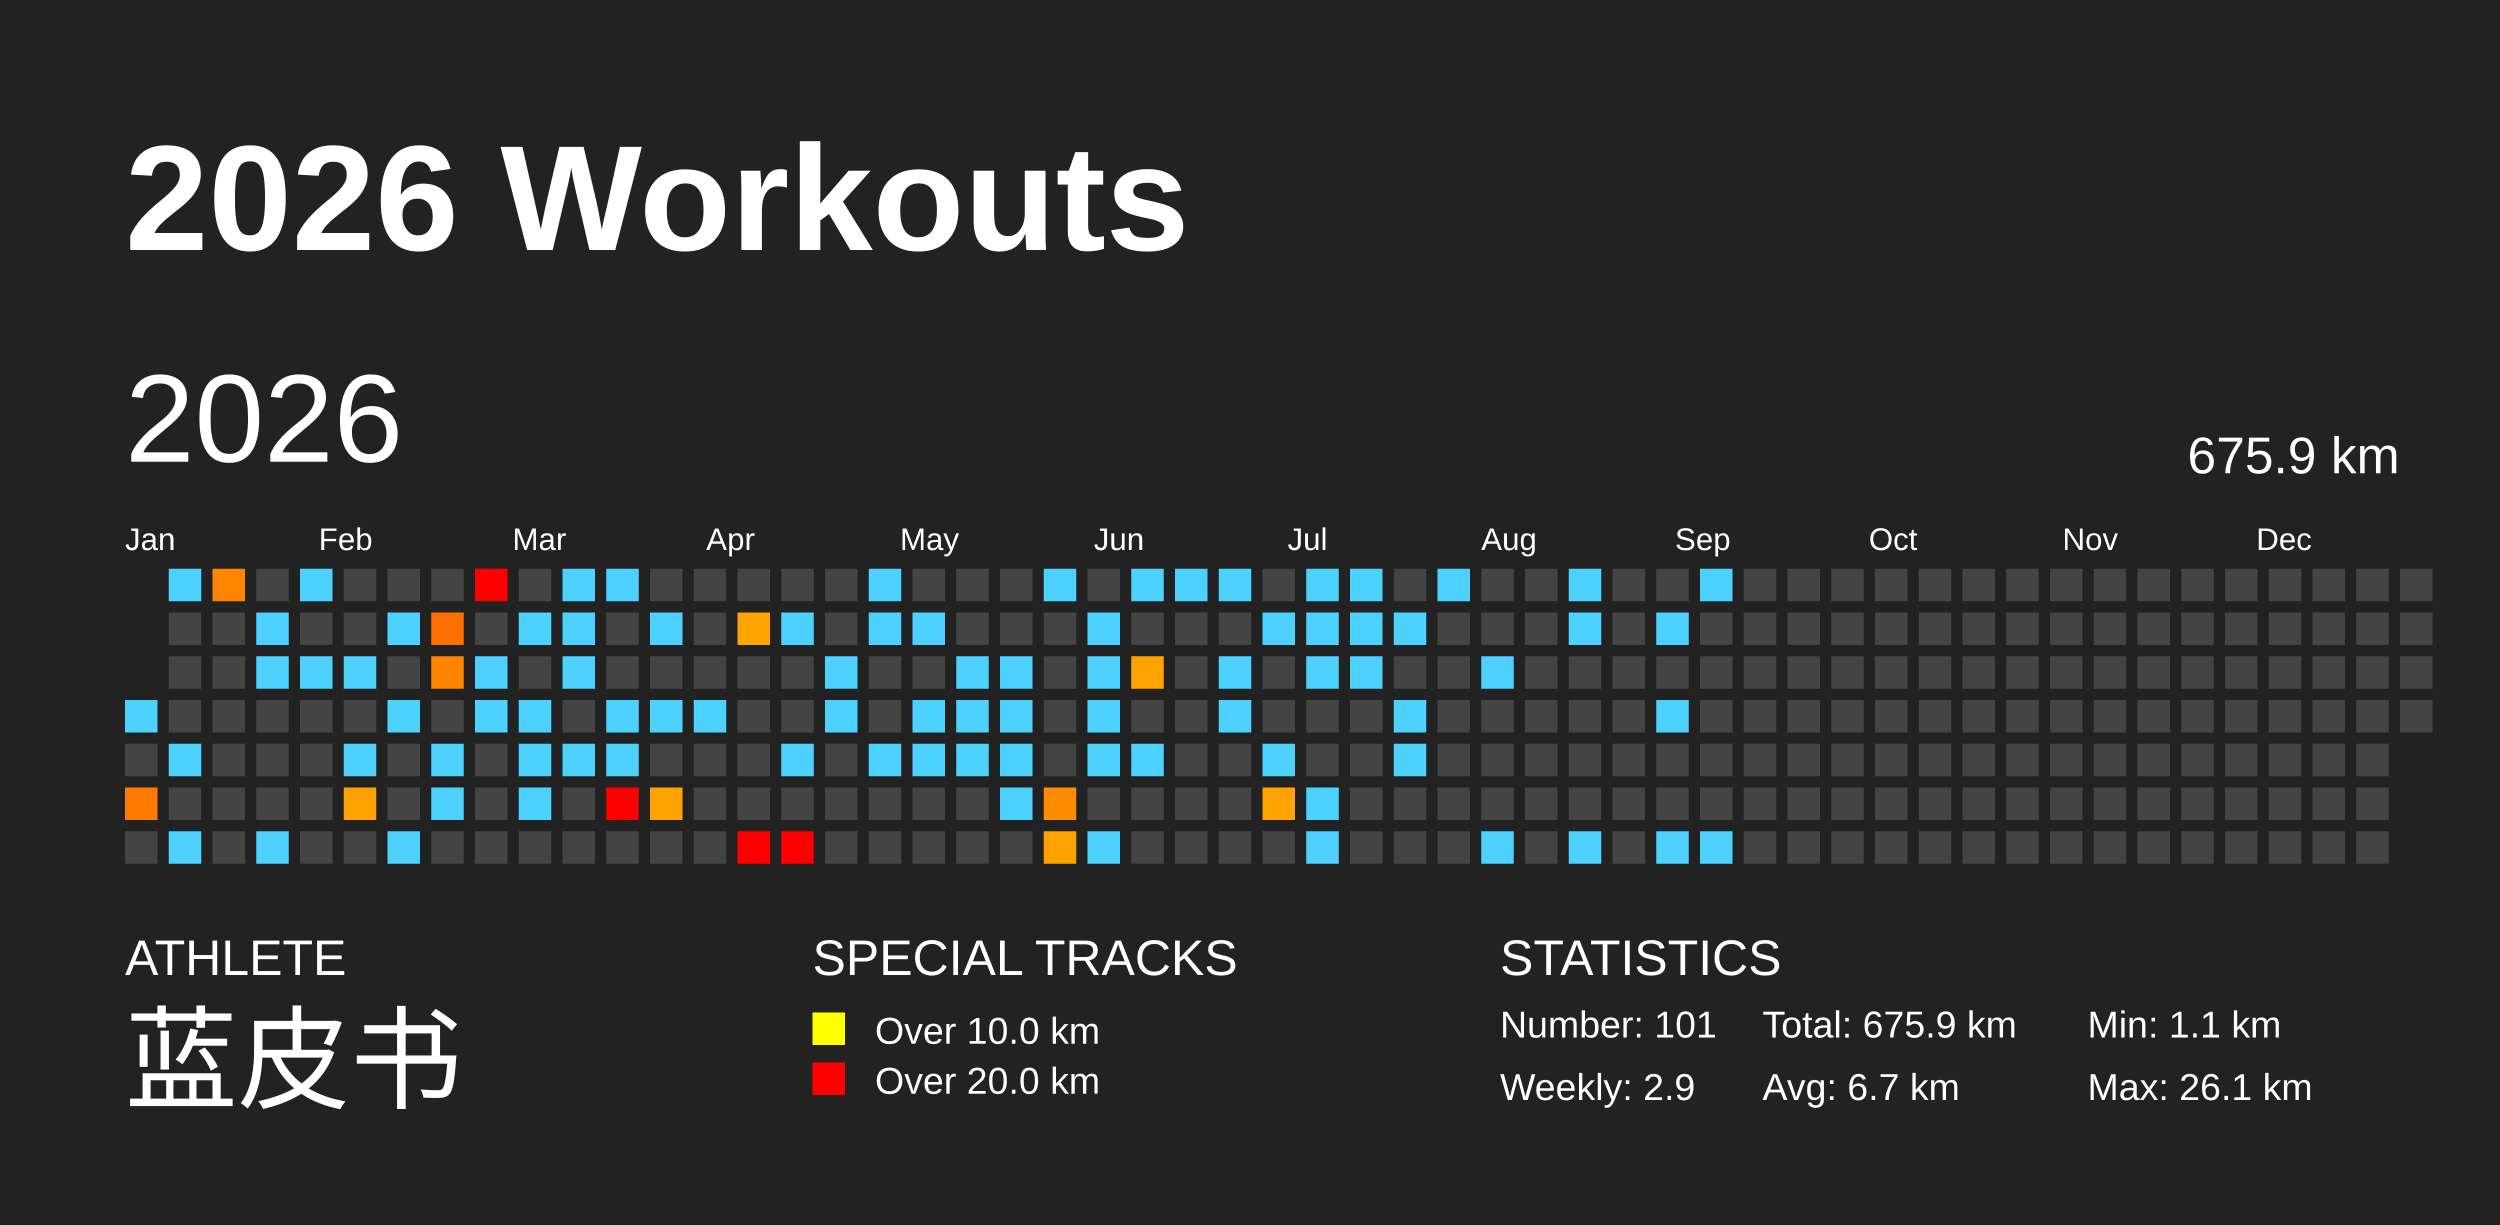
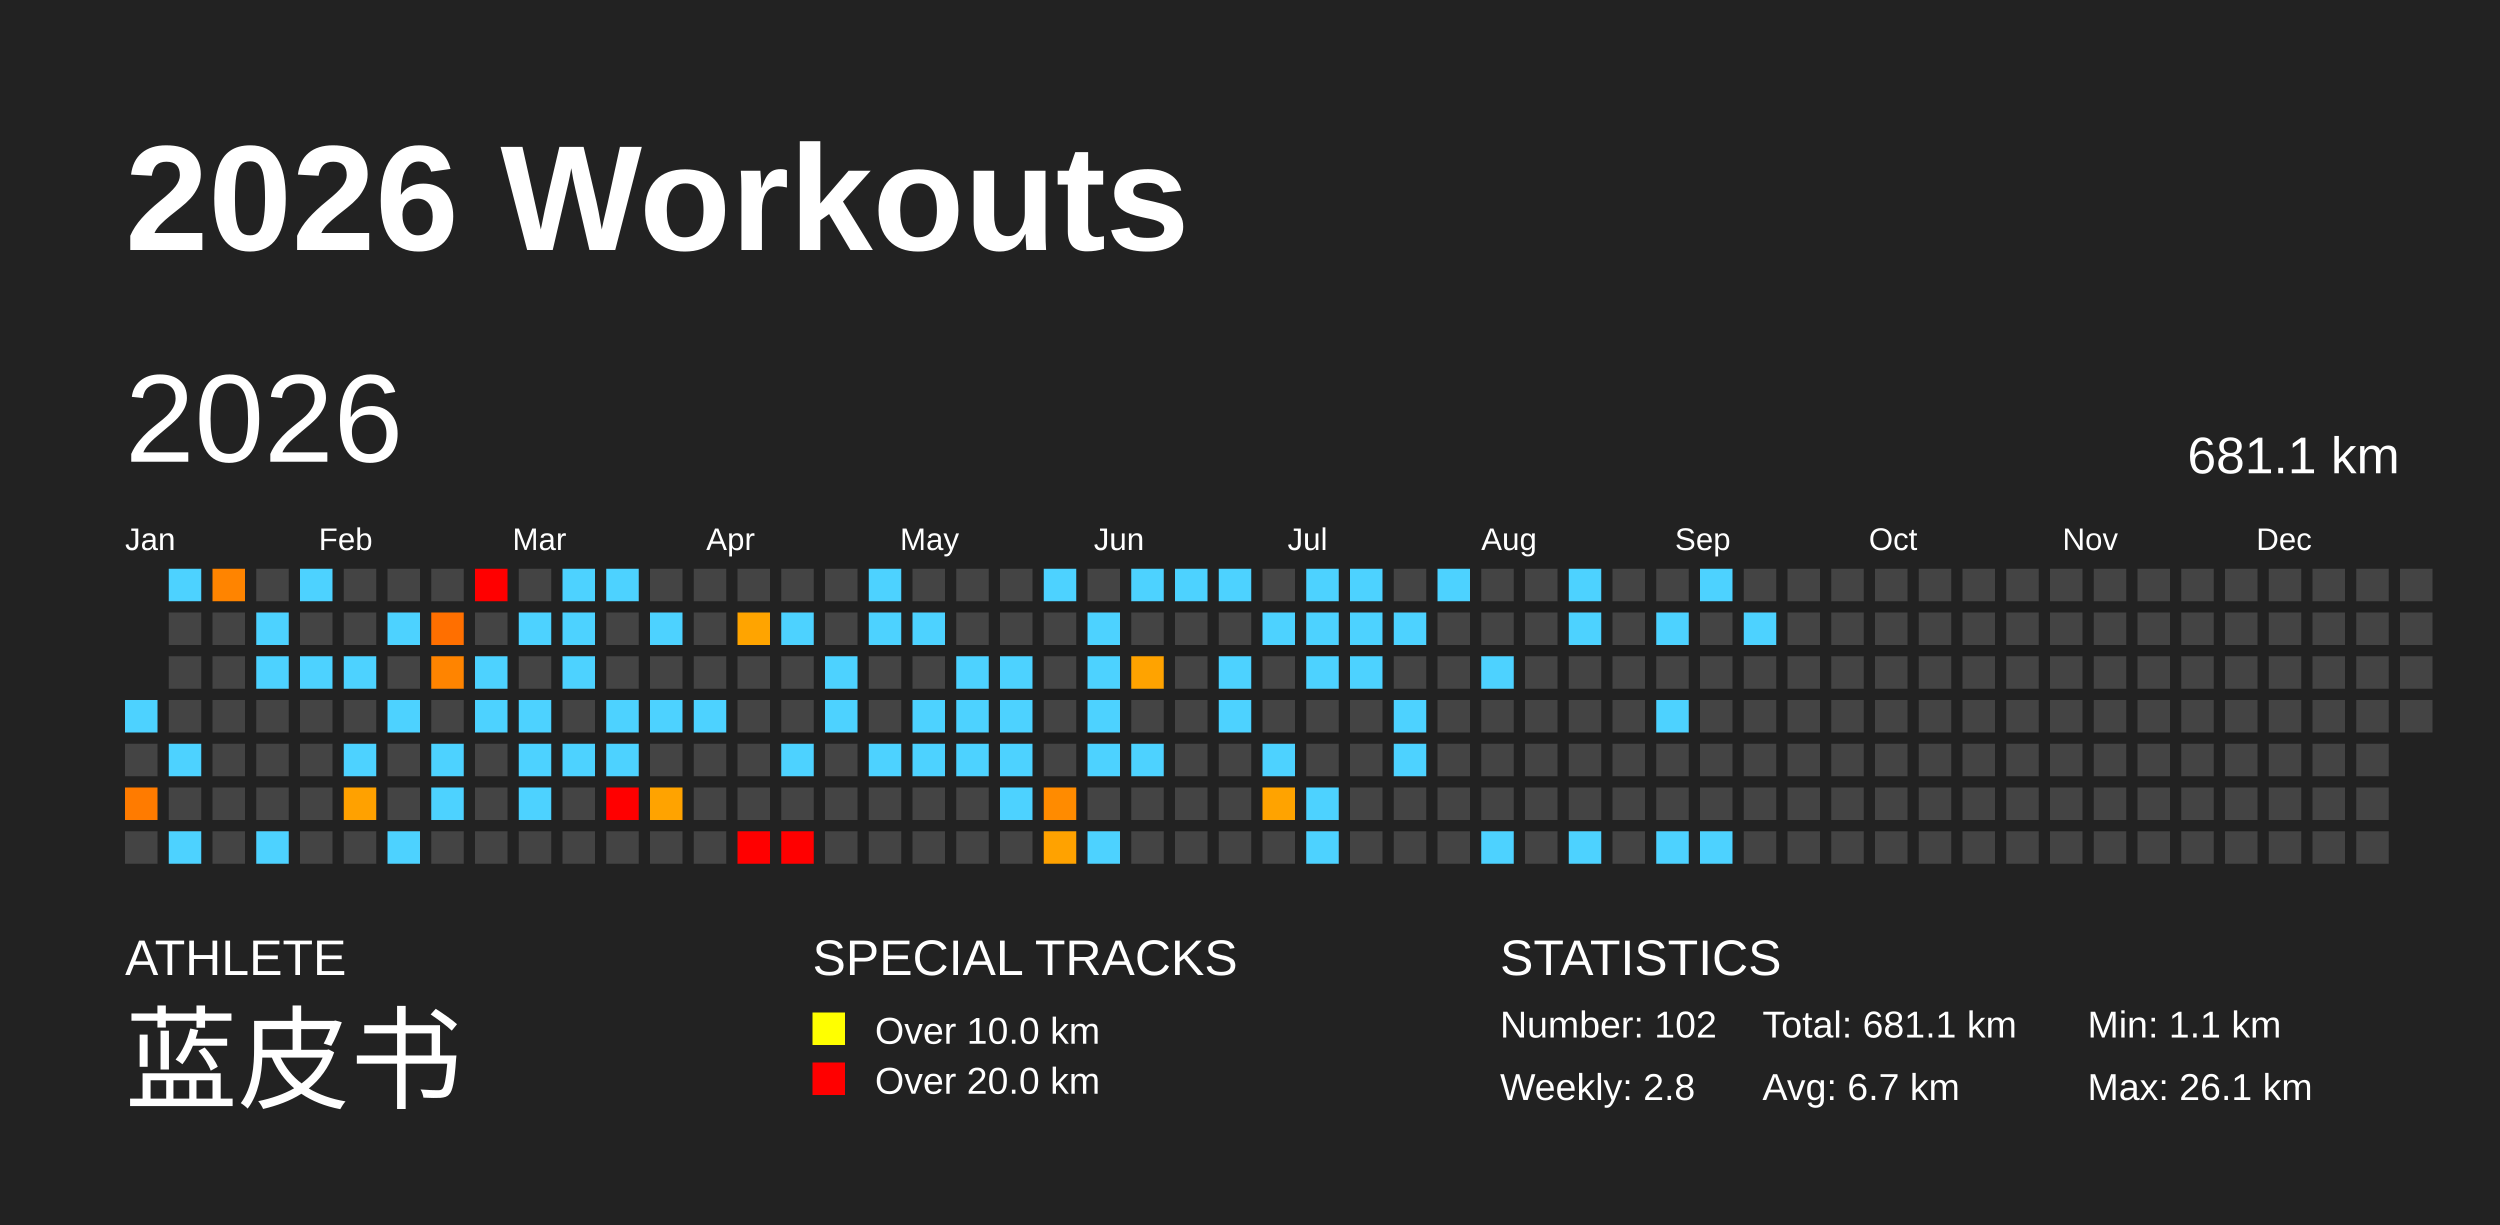
<svg xmlns="http://www.w3.org/2000/svg" baseProfile="full" height="98mm" version="1.1" viewBox="0,0,200,98" width="200mm">
  <defs />
  <rect fill="#222222" height="98" width="200" x="0" y="0" />
  <text fill="#FFFFFF" style="font-size:12px; font-family:Arial; font-weight:bold;" x="10" y="20">2026 Workouts</text>
  <text fill="#FFFFFF" style="font-size:4px; font-family:Arial" x="10" y="78">ATHLETE</text>
  <text fill="#FFFFFF" style="font-size:9px; font-family:Arial" x="10" y="88">蓝皮书</text>
  <text fill="#FFFFFF" style="font-size:4px; font-family:Arial" x="65" y="78">SPECIAL TRACKS</text>
  <rect fill="yellow" height="2.6" width="2.6" x="65" y="81" />
  <text fill="#FFFFFF" style="font-size:3px; font-family:Arial" x="70" y="83.5">Over 10.0 km</text>
  <rect fill="red" height="2.6" width="2.6" x="65" y="85" />
  <text fill="#FFFFFF" style="font-size:3px; font-family:Arial" x="70" y="87.5">Over 20.0 km</text>
  <text fill="#FFFFFF" style="font-size:4px; font-family:Arial" x="120" y="78">STATISTICS</text>
-   <text fill="#FFFFFF" style="font-size:3px; font-family:Arial" x="120" y="83">Number: 101</text>
-   <text fill="#FFFFFF" style="font-size:3px; font-family:Arial" x="120" y="88">Weekly: 2.9</text>
-   <text fill="#FFFFFF" style="font-size:3px; font-family:Arial" x="141" y="83">Total: 675.9 km</text>
+   <text fill="#FFFFFF" style="font-size:3px; font-family:Arial" x="120" y="83">Number: 102</text>
+   <text fill="#FFFFFF" style="font-size:3px; font-family:Arial" x="120" y="88">Weekly: 2.8</text>
+   <text fill="#FFFFFF" style="font-size:3px; font-family:Arial" x="141" y="83">Total: 681.1 km</text>
  <text fill="#FFFFFF" style="font-size:3px; font-family:Arial" x="141" y="88">Avg: 6.7 km</text>
  <text fill="#FFFFFF" style="font-size:3px; font-family:Arial" x="167" y="83">Min: 1.1 km</text>
  <text fill="#FFFFFF" style="font-size:3px; font-family:Arial" x="167" y="88">Max: 26.1 km</text>
  <text dominant-baseline="hanging" fill="#FFFFFF" style="font-size:10.0px; font-family:Arial;" x="10" y="30">2026</text>
-   <text dominant-baseline="hanging" fill="#FFFFFF" style="font-size:4.125px; font-family:Arial;" x="175" y="35">675.9 km</text>
+   <text dominant-baseline="hanging" fill="#FFFFFF" style="font-size:4.125px; font-family:Arial;" x="175" y="35">681.1 km</text>
  <text fill="#FFFFFF" style="font-size:2.5px; font-family:Arial" x="10.0" y="44">Jan</text>
  <text fill="#FFFFFF" style="font-size:2.5px; font-family:Arial" x="25.5" y="44">Feb</text>
  <text fill="#FFFFFF" style="font-size:2.5px; font-family:Arial" x="41.0" y="44">Mar</text>
  <text fill="#FFFFFF" style="font-size:2.5px; font-family:Arial" x="56.5" y="44">Apr</text>
  <text fill="#FFFFFF" style="font-size:2.5px; font-family:Arial" x="72.0" y="44">May</text>
  <text fill="#FFFFFF" style="font-size:2.5px; font-family:Arial" x="87.5" y="44">Jun</text>
  <text fill="#FFFFFF" style="font-size:2.5px; font-family:Arial" x="103.0" y="44">Jul</text>
  <text fill="#FFFFFF" style="font-size:2.5px; font-family:Arial" x="118.5" y="44">Aug</text>
  <text fill="#FFFFFF" style="font-size:2.5px; font-family:Arial" x="134.0" y="44">Sep</text>
  <text fill="#FFFFFF" style="font-size:2.5px; font-family:Arial" x="149.5" y="44">Oct</text>
  <text fill="#FFFFFF" style="font-size:2.5px; font-family:Arial" x="165.0" y="44">Nov</text>
  <text fill="#FFFFFF" style="font-size:2.5px; font-family:Arial" x="180.5" y="44">Dec</text>
  <rect fill="#4dd2ff" height="2.6" width="2.6" x="10.0" y="56.0" />
  <rect fill="#444444" height="2.6" width="2.6" x="10.0" y="59.5" />
  <rect fill="#ff7b00" height="2.6" width="2.6" x="10.0" y="63.0" />
  <rect fill="#444444" height="2.6" width="2.6" x="10.0" y="66.5" />
  <rect fill="#4dd2ff" height="2.6" width="2.6" x="13.5" y="45.5" />
  <rect fill="#444444" height="2.6" width="2.6" x="13.5" y="49.0" />
  <rect fill="#444444" height="2.6" width="2.6" x="13.5" y="52.5" />
  <rect fill="#444444" height="2.6" width="2.6" x="13.5" y="56.0" />
  <rect fill="#4dd2ff" height="2.6" width="2.6" x="13.5" y="59.5" />
  <rect fill="#444444" height="2.6" width="2.6" x="13.5" y="63.0" />
  <rect fill="#4dd2ff" height="2.6" width="2.6" x="13.5" y="66.5" />
  <rect fill="#ff8400" height="2.6" width="2.6" x="17.0" y="45.5" />
  <rect fill="#444444" height="2.6" width="2.6" x="17.0" y="49.0" />
  <rect fill="#444444" height="2.6" width="2.6" x="17.0" y="52.5" />
  <rect fill="#444444" height="2.6" width="2.6" x="17.0" y="56.0" />
  <rect fill="#444444" height="2.6" width="2.6" x="17.0" y="59.5" />
  <rect fill="#444444" height="2.6" width="2.6" x="17.0" y="63.0" />
  <rect fill="#444444" height="2.6" width="2.6" x="17.0" y="66.5" />
  <rect fill="#444444" height="2.6" width="2.6" x="20.5" y="45.5" />
  <rect fill="#4dd2ff" height="2.6" width="2.6" x="20.5" y="49.0" />
  <rect fill="#4dd2ff" height="2.6" width="2.6" x="20.5" y="52.5" />
  <rect fill="#444444" height="2.6" width="2.6" x="20.5" y="56.0" />
  <rect fill="#444444" height="2.6" width="2.6" x="20.5" y="59.5" />
  <rect fill="#444444" height="2.6" width="2.6" x="20.5" y="63.0" />
  <rect fill="#4dd2ff" height="2.6" width="2.6" x="20.5" y="66.5" />
  <rect fill="#4dd2ff" height="2.6" width="2.6" x="24.0" y="45.5" />
  <rect fill="#444444" height="2.6" width="2.6" x="24.0" y="49.0" />
  <rect fill="#4dd2ff" height="2.6" width="2.6" x="24.0" y="52.5" />
  <rect fill="#444444" height="2.6" width="2.6" x="24.0" y="56.0" />
  <rect fill="#444444" height="2.6" width="2.6" x="24.0" y="59.5" />
  <rect fill="#444444" height="2.6" width="2.6" x="24.0" y="63.0" />
  <rect fill="#444444" height="2.6" width="2.6" x="24.0" y="66.5" />
  <rect fill="#444444" height="2.6" width="2.6" x="27.5" y="45.5" />
  <rect fill="#444444" height="2.6" width="2.6" x="27.5" y="49.0" />
  <rect fill="#4dd2ff" height="2.6" width="2.6" x="27.5" y="52.5" />
  <rect fill="#444444" height="2.6" width="2.6" x="27.5" y="56.0" />
  <rect fill="#4dd2ff" height="2.6" width="2.6" x="27.5" y="59.5" />
  <rect fill="#ffa100" height="2.6" width="2.6" x="27.5" y="63.0" />
  <rect fill="#444444" height="2.6" width="2.6" x="27.5" y="66.5" />
  <rect fill="#444444" height="2.6" width="2.6" x="31.0" y="45.5" />
  <rect fill="#4dd2ff" height="2.6" width="2.6" x="31.0" y="49.0" />
  <rect fill="#444444" height="2.6" width="2.6" x="31.0" y="52.5" />
  <rect fill="#4dd2ff" height="2.6" width="2.6" x="31.0" y="56.0" />
  <rect fill="#444444" height="2.6" width="2.6" x="31.0" y="59.5" />
  <rect fill="#444444" height="2.6" width="2.6" x="31.0" y="63.0" />
  <rect fill="#4dd2ff" height="2.6" width="2.6" x="31.0" y="66.5" />
  <rect fill="#444444" height="2.6" width="2.6" x="34.5" y="45.5" />
  <rect fill="#ff6f00" height="2.6" width="2.6" x="34.5" y="49.0" />
  <rect fill="#ff8400" height="2.6" width="2.6" x="34.5" y="52.5" />
  <rect fill="#444444" height="2.6" width="2.6" x="34.5" y="56.0" />
  <rect fill="#4dd2ff" height="2.6" width="2.6" x="34.5" y="59.5" />
  <rect fill="#4dd2ff" height="2.6" width="2.6" x="34.5" y="63.0" />
  <rect fill="#444444" height="2.6" width="2.6" x="34.5" y="66.5" />
  <rect fill="red" height="2.6" width="2.6" x="38.0" y="45.5" />
  <rect fill="#444444" height="2.6" width="2.6" x="38.0" y="49.0" />
  <rect fill="#4dd2ff" height="2.6" width="2.6" x="38.0" y="52.5" />
  <rect fill="#4dd2ff" height="2.6" width="2.6" x="38.0" y="56.0" />
  <rect fill="#444444" height="2.6" width="2.6" x="38.0" y="59.5" />
  <rect fill="#444444" height="2.6" width="2.6" x="38.0" y="63.0" />
  <rect fill="#444444" height="2.6" width="2.6" x="38.0" y="66.5" />
  <rect fill="#444444" height="2.6" width="2.6" x="41.5" y="45.5" />
  <rect fill="#4dd2ff" height="2.6" width="2.6" x="41.5" y="49.0" />
  <rect fill="#444444" height="2.6" width="2.6" x="41.5" y="52.5" />
  <rect fill="#4dd2ff" height="2.6" width="2.6" x="41.5" y="56.0" />
  <rect fill="#4dd2ff" height="2.6" width="2.6" x="41.5" y="59.5" />
  <rect fill="#4dd2ff" height="2.6" width="2.6" x="41.5" y="63.0" />
  <rect fill="#444444" height="2.6" width="2.6" x="41.5" y="66.5" />
  <rect fill="#4dd2ff" height="2.6" width="2.6" x="45.0" y="45.5" />
  <rect fill="#4dd2ff" height="2.6" width="2.6" x="45.0" y="49.0" />
  <rect fill="#4dd2ff" height="2.6" width="2.6" x="45.0" y="52.5" />
  <rect fill="#444444" height="2.6" width="2.6" x="45.0" y="56.0" />
  <rect fill="#4dd2ff" height="2.6" width="2.6" x="45.0" y="59.5" />
  <rect fill="#444444" height="2.6" width="2.6" x="45.0" y="63.0" />
  <rect fill="#444444" height="2.6" width="2.6" x="45.0" y="66.5" />
  <rect fill="#4dd2ff" height="2.6" width="2.6" x="48.5" y="45.5" />
  <rect fill="#444444" height="2.6" width="2.6" x="48.5" y="49.0" />
  <rect fill="#444444" height="2.6" width="2.6" x="48.5" y="52.5" />
  <rect fill="#4dd2ff" height="2.6" width="2.6" x="48.5" y="56.0" />
  <rect fill="#4dd2ff" height="2.6" width="2.6" x="48.5" y="59.5" />
  <rect fill="red" height="2.6" width="2.6" x="48.5" y="63.0" />
  <rect fill="#444444" height="2.6" width="2.6" x="48.5" y="66.5" />
  <rect fill="#444444" height="2.6" width="2.6" x="52.0" y="45.5" />
  <rect fill="#4dd2ff" height="2.6" width="2.6" x="52.0" y="49.0" />
  <rect fill="#444444" height="2.6" width="2.6" x="52.0" y="52.5" />
  <rect fill="#4dd2ff" height="2.6" width="2.6" x="52.0" y="56.0" />
  <rect fill="#444444" height="2.6" width="2.6" x="52.0" y="59.5" />
  <rect fill="#ffa300" height="2.6" width="2.6" x="52.0" y="63.0" />
  <rect fill="#444444" height="2.6" width="2.6" x="52.0" y="66.5" />
  <rect fill="#444444" height="2.6" width="2.6" x="55.5" y="45.5" />
  <rect fill="#444444" height="2.6" width="2.6" x="55.5" y="49.0" />
  <rect fill="#444444" height="2.6" width="2.6" x="55.5" y="52.5" />
  <rect fill="#4dd2ff" height="2.6" width="2.6" x="55.5" y="56.0" />
  <rect fill="#444444" height="2.6" width="2.6" x="55.5" y="59.5" />
  <rect fill="#444444" height="2.6" width="2.6" x="55.5" y="63.0" />
  <rect fill="#444444" height="2.6" width="2.6" x="55.5" y="66.5" />
  <rect fill="#444444" height="2.6" width="2.6" x="59.0" y="45.5" />
  <rect fill="#ffa400" height="2.6" width="2.6" x="59.0" y="49.0" />
  <rect fill="#444444" height="2.6" width="2.6" x="59.0" y="52.5" />
  <rect fill="#444444" height="2.6" width="2.6" x="59.0" y="56.0" />
  <rect fill="#444444" height="2.6" width="2.6" x="59.0" y="59.5" />
  <rect fill="#444444" height="2.6" width="2.6" x="59.0" y="63.0" />
  <rect fill="red" height="2.6" width="2.6" x="59.0" y="66.5" />
  <rect fill="#444444" height="2.6" width="2.6" x="62.5" y="45.5" />
  <rect fill="#4dd2ff" height="2.6" width="2.6" x="62.5" y="49.0" />
  <rect fill="#444444" height="2.6" width="2.6" x="62.5" y="52.5" />
  <rect fill="#444444" height="2.6" width="2.6" x="62.5" y="56.0" />
  <rect fill="#4dd2ff" height="2.6" width="2.6" x="62.5" y="59.5" />
  <rect fill="#444444" height="2.6" width="2.6" x="62.5" y="63.0" />
  <rect fill="red" height="2.6" width="2.6" x="62.5" y="66.5" />
  <rect fill="#444444" height="2.6" width="2.6" x="66.0" y="45.5" />
  <rect fill="#444444" height="2.6" width="2.6" x="66.0" y="49.0" />
  <rect fill="#4dd2ff" height="2.6" width="2.6" x="66.0" y="52.5" />
  <rect fill="#4dd2ff" height="2.6" width="2.6" x="66.0" y="56.0" />
  <rect fill="#444444" height="2.6" width="2.6" x="66.0" y="59.5" />
  <rect fill="#444444" height="2.6" width="2.6" x="66.0" y="63.0" />
  <rect fill="#444444" height="2.6" width="2.6" x="66.0" y="66.5" />
  <rect fill="#4dd2ff" height="2.6" width="2.6" x="69.5" y="45.5" />
  <rect fill="#4dd2ff" height="2.6" width="2.6" x="69.5" y="49.0" />
  <rect fill="#444444" height="2.6" width="2.6" x="69.5" y="52.5" />
  <rect fill="#444444" height="2.6" width="2.6" x="69.5" y="56.0" />
  <rect fill="#4dd2ff" height="2.6" width="2.6" x="69.5" y="59.5" />
  <rect fill="#444444" height="2.6" width="2.6" x="69.5" y="63.0" />
  <rect fill="#444444" height="2.6" width="2.6" x="69.5" y="66.5" />
  <rect fill="#444444" height="2.6" width="2.6" x="73.0" y="45.5" />
  <rect fill="#4dd2ff" height="2.6" width="2.6" x="73.0" y="49.0" />
  <rect fill="#444444" height="2.6" width="2.6" x="73.0" y="52.5" />
  <rect fill="#4dd2ff" height="2.6" width="2.6" x="73.0" y="56.0" />
  <rect fill="#4dd2ff" height="2.6" width="2.6" x="73.0" y="59.5" />
  <rect fill="#444444" height="2.6" width="2.6" x="73.0" y="63.0" />
  <rect fill="#444444" height="2.6" width="2.6" x="73.0" y="66.5" />
  <rect fill="#444444" height="2.6" width="2.6" x="76.5" y="45.5" />
  <rect fill="#444444" height="2.6" width="2.6" x="76.5" y="49.0" />
  <rect fill="#4dd2ff" height="2.6" width="2.6" x="76.5" y="52.5" />
  <rect fill="#4dd2ff" height="2.6" width="2.6" x="76.5" y="56.0" />
  <rect fill="#4dd2ff" height="2.6" width="2.6" x="76.5" y="59.5" />
  <rect fill="#444444" height="2.6" width="2.6" x="76.5" y="63.0" />
  <rect fill="#444444" height="2.6" width="2.6" x="76.5" y="66.5" />
  <rect fill="#444444" height="2.6" width="2.6" x="80.0" y="45.5" />
  <rect fill="#444444" height="2.6" width="2.6" x="80.0" y="49.0" />
  <rect fill="#4dd2ff" height="2.6" width="2.6" x="80.0" y="52.5" />
  <rect fill="#4dd2ff" height="2.6" width="2.6" x="80.0" y="56.0" />
  <rect fill="#4dd2ff" height="2.6" width="2.6" x="80.0" y="59.5" />
  <rect fill="#4dd2ff" height="2.6" width="2.6" x="80.0" y="63.0" />
  <rect fill="#444444" height="2.6" width="2.6" x="80.0" y="66.5" />
  <rect fill="#4dd2ff" height="2.6" width="2.6" x="83.5" y="45.5" />
  <rect fill="#444444" height="2.6" width="2.6" x="83.5" y="49.0" />
  <rect fill="#444444" height="2.6" width="2.6" x="83.5" y="52.5" />
  <rect fill="#444444" height="2.6" width="2.6" x="83.5" y="56.0" />
  <rect fill="#444444" height="2.6" width="2.6" x="83.5" y="59.5" />
  <rect fill="#ff8b00" height="2.6" width="2.6" x="83.5" y="63.0" />
  <rect fill="#ffa200" height="2.6" width="2.6" x="83.5" y="66.5" />
  <rect fill="#444444" height="2.6" width="2.6" x="87.0" y="45.5" />
  <rect fill="#4dd2ff" height="2.6" width="2.6" x="87.0" y="49.0" />
  <rect fill="#4dd2ff" height="2.6" width="2.6" x="87.0" y="52.5" />
  <rect fill="#4dd2ff" height="2.6" width="2.6" x="87.0" y="56.0" />
  <rect fill="#4dd2ff" height="2.6" width="2.6" x="87.0" y="59.5" />
  <rect fill="#444444" height="2.6" width="2.6" x="87.0" y="63.0" />
  <rect fill="#4dd2ff" height="2.6" width="2.6" x="87.0" y="66.5" />
  <rect fill="#4dd2ff" height="2.6" width="2.6" x="90.5" y="45.5" />
  <rect fill="#444444" height="2.6" width="2.6" x="90.5" y="49.0" />
  <rect fill="#ffa300" height="2.6" width="2.6" x="90.5" y="52.5" />
  <rect fill="#444444" height="2.6" width="2.6" x="90.5" y="56.0" />
  <rect fill="#4dd2ff" height="2.6" width="2.6" x="90.5" y="59.5" />
  <rect fill="#444444" height="2.6" width="2.6" x="90.5" y="63.0" />
  <rect fill="#444444" height="2.6" width="2.6" x="90.5" y="66.5" />
  <rect fill="#4dd2ff" height="2.6" width="2.6" x="94.0" y="45.5" />
  <rect fill="#444444" height="2.6" width="2.6" x="94.0" y="49.0" />
  <rect fill="#444444" height="2.6" width="2.6" x="94.0" y="52.5" />
  <rect fill="#444444" height="2.6" width="2.6" x="94.0" y="56.0" />
  <rect fill="#444444" height="2.6" width="2.6" x="94.0" y="59.5" />
  <rect fill="#444444" height="2.6" width="2.6" x="94.0" y="63.0" />
  <rect fill="#444444" height="2.6" width="2.6" x="94.0" y="66.5" />
  <rect fill="#4dd2ff" height="2.6" width="2.6" x="97.5" y="45.5" />
  <rect fill="#444444" height="2.6" width="2.6" x="97.5" y="49.0" />
  <rect fill="#4dd2ff" height="2.6" width="2.6" x="97.5" y="52.5" />
  <rect fill="#4dd2ff" height="2.6" width="2.6" x="97.5" y="56.0" />
  <rect fill="#444444" height="2.6" width="2.6" x="97.5" y="59.5" />
  <rect fill="#444444" height="2.6" width="2.6" x="97.5" y="63.0" />
  <rect fill="#444444" height="2.6" width="2.6" x="97.5" y="66.5" />
  <rect fill="#444444" height="2.6" width="2.6" x="101.0" y="45.5" />
  <rect fill="#4dd2ff" height="2.6" width="2.6" x="101.0" y="49.0" />
  <rect fill="#444444" height="2.6" width="2.6" x="101.0" y="52.5" />
  <rect fill="#444444" height="2.6" width="2.6" x="101.0" y="56.0" />
  <rect fill="#4dd2ff" height="2.6" width="2.6" x="101.0" y="59.5" />
  <rect fill="#ffa300" height="2.6" width="2.6" x="101.0" y="63.0" />
  <rect fill="#444444" height="2.6" width="2.6" x="101.0" y="66.5" />
  <rect fill="#4dd2ff" height="2.6" width="2.6" x="104.5" y="45.5" />
  <rect fill="#4dd2ff" height="2.6" width="2.6" x="104.5" y="49.0" />
  <rect fill="#4dd2ff" height="2.6" width="2.6" x="104.5" y="52.5" />
  <rect fill="#444444" height="2.6" width="2.6" x="104.5" y="56.0" />
  <rect fill="#444444" height="2.6" width="2.6" x="104.5" y="59.5" />
  <rect fill="#4dd2ff" height="2.6" width="2.6" x="104.5" y="63.0" />
  <rect fill="#4dd2ff" height="2.6" width="2.6" x="104.5" y="66.5" />
  <rect fill="#4dd2ff" height="2.6" width="2.6" x="108.0" y="45.5" />
  <rect fill="#4dd2ff" height="2.6" width="2.6" x="108.0" y="49.0" />
  <rect fill="#4dd2ff" height="2.6" width="2.6" x="108.0" y="52.5" />
  <rect fill="#444444" height="2.6" width="2.6" x="108.0" y="56.0" />
  <rect fill="#444444" height="2.6" width="2.6" x="108.0" y="59.5" />
  <rect fill="#444444" height="2.6" width="2.6" x="108.0" y="63.0" />
  <rect fill="#444444" height="2.6" width="2.6" x="108.0" y="66.5" />
  <rect fill="#444444" height="2.6" width="2.6" x="111.5" y="45.5" />
  <rect fill="#4dd2ff" height="2.6" width="2.6" x="111.5" y="49.0" />
  <rect fill="#444444" height="2.6" width="2.6" x="111.5" y="52.5" />
  <rect fill="#4dd2ff" height="2.6" width="2.6" x="111.5" y="56.0" />
  <rect fill="#4dd2ff" height="2.6" width="2.6" x="111.5" y="59.5" />
  <rect fill="#444444" height="2.6" width="2.6" x="111.5" y="63.0" />
  <rect fill="#444444" height="2.6" width="2.6" x="111.5" y="66.5" />
  <rect fill="#4dd2ff" height="2.6" width="2.6" x="115.0" y="45.5" />
  <rect fill="#444444" height="2.6" width="2.6" x="115.0" y="49.0" />
  <rect fill="#444444" height="2.6" width="2.6" x="115.0" y="52.5" />
  <rect fill="#444444" height="2.6" width="2.6" x="115.0" y="56.0" />
  <rect fill="#444444" height="2.6" width="2.6" x="115.0" y="59.5" />
  <rect fill="#444444" height="2.6" width="2.6" x="115.0" y="63.0" />
  <rect fill="#444444" height="2.6" width="2.6" x="115.0" y="66.5" />
  <rect fill="#444444" height="2.6" width="2.6" x="118.5" y="45.5" />
  <rect fill="#444444" height="2.6" width="2.6" x="118.5" y="49.0" />
  <rect fill="#4dd2ff" height="2.6" width="2.6" x="118.5" y="52.5" />
  <rect fill="#444444" height="2.6" width="2.6" x="118.5" y="56.0" />
  <rect fill="#444444" height="2.6" width="2.6" x="118.5" y="59.5" />
  <rect fill="#444444" height="2.6" width="2.6" x="118.5" y="63.0" />
  <rect fill="#4dd2ff" height="2.6" width="2.6" x="118.5" y="66.5" />
  <rect fill="#444444" height="2.6" width="2.6" x="122.0" y="45.5" />
  <rect fill="#444444" height="2.6" width="2.6" x="122.0" y="49.0" />
  <rect fill="#444444" height="2.6" width="2.6" x="122.0" y="52.5" />
  <rect fill="#444444" height="2.6" width="2.6" x="122.0" y="56.0" />
  <rect fill="#444444" height="2.6" width="2.6" x="122.0" y="59.5" />
  <rect fill="#444444" height="2.6" width="2.6" x="122.0" y="63.0" />
  <rect fill="#444444" height="2.6" width="2.6" x="122.0" y="66.5" />
  <rect fill="#4dd2ff" height="2.6" width="2.6" x="125.5" y="45.5" />
  <rect fill="#4dd2ff" height="2.6" width="2.6" x="125.5" y="49.0" />
  <rect fill="#444444" height="2.6" width="2.6" x="125.5" y="52.5" />
  <rect fill="#444444" height="2.6" width="2.6" x="125.5" y="56.0" />
  <rect fill="#444444" height="2.6" width="2.6" x="125.5" y="59.5" />
  <rect fill="#444444" height="2.6" width="2.6" x="125.5" y="63.0" />
  <rect fill="#4dd2ff" height="2.6" width="2.6" x="125.5" y="66.5" />
  <rect fill="#444444" height="2.6" width="2.6" x="129.0" y="45.5" />
  <rect fill="#444444" height="2.6" width="2.6" x="129.0" y="49.0" />
  <rect fill="#444444" height="2.6" width="2.6" x="129.0" y="52.5" />
  <rect fill="#444444" height="2.6" width="2.6" x="129.0" y="56.0" />
  <rect fill="#444444" height="2.6" width="2.6" x="129.0" y="59.5" />
  <rect fill="#444444" height="2.6" width="2.6" x="129.0" y="63.0" />
  <rect fill="#444444" height="2.6" width="2.6" x="129.0" y="66.5" />
  <rect fill="#444444" height="2.6" width="2.6" x="132.5" y="45.5" />
  <rect fill="#4dd2ff" height="2.6" width="2.6" x="132.5" y="49.0" />
  <rect fill="#444444" height="2.6" width="2.6" x="132.5" y="52.5" />
  <rect fill="#4dd2ff" height="2.6" width="2.6" x="132.5" y="56.0" />
  <rect fill="#444444" height="2.6" width="2.6" x="132.5" y="59.5" />
  <rect fill="#444444" height="2.6" width="2.6" x="132.5" y="63.0" />
  <rect fill="#4dd2ff" height="2.6" width="2.6" x="132.5" y="66.5" />
  <rect fill="#4dd2ff" height="2.6" width="2.6" x="136.0" y="45.5" />
  <rect fill="#444444" height="2.6" width="2.6" x="136.0" y="49.0" />
  <rect fill="#444444" height="2.6" width="2.6" x="136.0" y="52.5" />
  <rect fill="#444444" height="2.6" width="2.6" x="136.0" y="56.0" />
  <rect fill="#444444" height="2.6" width="2.6" x="136.0" y="59.5" />
  <rect fill="#444444" height="2.6" width="2.6" x="136.0" y="63.0" />
  <rect fill="#4dd2ff" height="2.6" width="2.6" x="136.0" y="66.5" />
  <rect fill="#444444" height="2.6" width="2.6" x="139.5" y="45.5" />
-   <rect fill="#444444" height="2.6" width="2.6" x="139.5" y="49.0" />
+   <rect fill="#4dd2ff" height="2.6" width="2.6" x="139.5" y="49.0" />
  <rect fill="#444444" height="2.6" width="2.6" x="139.5" y="52.5" />
  <rect fill="#444444" height="2.6" width="2.6" x="139.5" y="56.0" />
  <rect fill="#444444" height="2.6" width="2.6" x="139.5" y="59.5" />
  <rect fill="#444444" height="2.6" width="2.6" x="139.5" y="63.0" />
  <rect fill="#444444" height="2.6" width="2.6" x="139.5" y="66.5" />
  <rect fill="#444444" height="2.6" width="2.6" x="143.0" y="45.5" />
  <rect fill="#444444" height="2.6" width="2.6" x="143.0" y="49.0" />
  <rect fill="#444444" height="2.6" width="2.6" x="143.0" y="52.5" />
  <rect fill="#444444" height="2.6" width="2.6" x="143.0" y="56.0" />
  <rect fill="#444444" height="2.6" width="2.6" x="143.0" y="59.5" />
  <rect fill="#444444" height="2.6" width="2.6" x="143.0" y="63.0" />
  <rect fill="#444444" height="2.6" width="2.6" x="143.0" y="66.5" />
  <rect fill="#444444" height="2.6" width="2.6" x="146.5" y="45.5" />
  <rect fill="#444444" height="2.6" width="2.6" x="146.5" y="49.0" />
  <rect fill="#444444" height="2.6" width="2.6" x="146.5" y="52.5" />
  <rect fill="#444444" height="2.6" width="2.6" x="146.5" y="56.0" />
  <rect fill="#444444" height="2.6" width="2.6" x="146.5" y="59.5" />
  <rect fill="#444444" height="2.6" width="2.6" x="146.5" y="63.0" />
  <rect fill="#444444" height="2.6" width="2.6" x="146.5" y="66.5" />
  <rect fill="#444444" height="2.6" width="2.6" x="150.0" y="45.5" />
  <rect fill="#444444" height="2.6" width="2.6" x="150.0" y="49.0" />
  <rect fill="#444444" height="2.6" width="2.6" x="150.0" y="52.5" />
  <rect fill="#444444" height="2.6" width="2.6" x="150.0" y="56.0" />
  <rect fill="#444444" height="2.6" width="2.6" x="150.0" y="59.5" />
  <rect fill="#444444" height="2.6" width="2.6" x="150.0" y="63.0" />
  <rect fill="#444444" height="2.6" width="2.6" x="150.0" y="66.5" />
  <rect fill="#444444" height="2.6" width="2.6" x="153.5" y="45.5" />
  <rect fill="#444444" height="2.6" width="2.6" x="153.5" y="49.0" />
  <rect fill="#444444" height="2.6" width="2.6" x="153.5" y="52.5" />
  <rect fill="#444444" height="2.6" width="2.6" x="153.5" y="56.0" />
  <rect fill="#444444" height="2.6" width="2.6" x="153.5" y="59.5" />
  <rect fill="#444444" height="2.6" width="2.6" x="153.5" y="63.0" />
  <rect fill="#444444" height="2.6" width="2.6" x="153.5" y="66.5" />
  <rect fill="#444444" height="2.6" width="2.6" x="157.0" y="45.5" />
  <rect fill="#444444" height="2.6" width="2.6" x="157.0" y="49.0" />
  <rect fill="#444444" height="2.6" width="2.6" x="157.0" y="52.5" />
  <rect fill="#444444" height="2.6" width="2.6" x="157.0" y="56.0" />
  <rect fill="#444444" height="2.6" width="2.6" x="157.0" y="59.5" />
  <rect fill="#444444" height="2.6" width="2.6" x="157.0" y="63.0" />
  <rect fill="#444444" height="2.6" width="2.6" x="157.0" y="66.5" />
  <rect fill="#444444" height="2.6" width="2.6" x="160.5" y="45.5" />
  <rect fill="#444444" height="2.6" width="2.6" x="160.5" y="49.0" />
  <rect fill="#444444" height="2.6" width="2.6" x="160.5" y="52.5" />
  <rect fill="#444444" height="2.6" width="2.6" x="160.5" y="56.0" />
  <rect fill="#444444" height="2.6" width="2.6" x="160.5" y="59.5" />
  <rect fill="#444444" height="2.6" width="2.6" x="160.5" y="63.0" />
  <rect fill="#444444" height="2.6" width="2.6" x="160.5" y="66.5" />
  <rect fill="#444444" height="2.6" width="2.6" x="164.0" y="45.5" />
  <rect fill="#444444" height="2.6" width="2.6" x="164.0" y="49.0" />
  <rect fill="#444444" height="2.6" width="2.6" x="164.0" y="52.5" />
  <rect fill="#444444" height="2.6" width="2.6" x="164.0" y="56.0" />
  <rect fill="#444444" height="2.6" width="2.6" x="164.0" y="59.5" />
  <rect fill="#444444" height="2.6" width="2.6" x="164.0" y="63.0" />
  <rect fill="#444444" height="2.6" width="2.6" x="164.0" y="66.5" />
  <rect fill="#444444" height="2.6" width="2.6" x="167.5" y="45.5" />
  <rect fill="#444444" height="2.6" width="2.6" x="167.5" y="49.0" />
  <rect fill="#444444" height="2.6" width="2.6" x="167.5" y="52.5" />
  <rect fill="#444444" height="2.6" width="2.6" x="167.5" y="56.0" />
  <rect fill="#444444" height="2.6" width="2.6" x="167.5" y="59.5" />
  <rect fill="#444444" height="2.6" width="2.6" x="167.5" y="63.0" />
  <rect fill="#444444" height="2.6" width="2.6" x="167.5" y="66.5" />
  <rect fill="#444444" height="2.6" width="2.6" x="171.0" y="45.5" />
  <rect fill="#444444" height="2.6" width="2.6" x="171.0" y="49.0" />
  <rect fill="#444444" height="2.6" width="2.6" x="171.0" y="52.5" />
  <rect fill="#444444" height="2.6" width="2.6" x="171.0" y="56.0" />
  <rect fill="#444444" height="2.6" width="2.6" x="171.0" y="59.5" />
  <rect fill="#444444" height="2.6" width="2.6" x="171.0" y="63.0" />
  <rect fill="#444444" height="2.6" width="2.6" x="171.0" y="66.5" />
  <rect fill="#444444" height="2.6" width="2.6" x="174.5" y="45.5" />
  <rect fill="#444444" height="2.6" width="2.6" x="174.5" y="49.0" />
  <rect fill="#444444" height="2.6" width="2.6" x="174.5" y="52.5" />
  <rect fill="#444444" height="2.6" width="2.6" x="174.5" y="56.0" />
  <rect fill="#444444" height="2.6" width="2.6" x="174.5" y="59.5" />
  <rect fill="#444444" height="2.6" width="2.6" x="174.5" y="63.0" />
  <rect fill="#444444" height="2.6" width="2.6" x="174.5" y="66.5" />
  <rect fill="#444444" height="2.6" width="2.6" x="178.0" y="45.5" />
  <rect fill="#444444" height="2.6" width="2.6" x="178.0" y="49.0" />
  <rect fill="#444444" height="2.6" width="2.6" x="178.0" y="52.5" />
  <rect fill="#444444" height="2.6" width="2.6" x="178.0" y="56.0" />
  <rect fill="#444444" height="2.6" width="2.6" x="178.0" y="59.5" />
  <rect fill="#444444" height="2.6" width="2.6" x="178.0" y="63.0" />
  <rect fill="#444444" height="2.6" width="2.6" x="178.0" y="66.5" />
  <rect fill="#444444" height="2.6" width="2.6" x="181.5" y="45.5" />
  <rect fill="#444444" height="2.6" width="2.6" x="181.5" y="49.0" />
  <rect fill="#444444" height="2.6" width="2.6" x="181.5" y="52.5" />
  <rect fill="#444444" height="2.6" width="2.6" x="181.5" y="56.0" />
  <rect fill="#444444" height="2.6" width="2.6" x="181.5" y="59.5" />
  <rect fill="#444444" height="2.6" width="2.6" x="181.5" y="63.0" />
  <rect fill="#444444" height="2.6" width="2.6" x="181.5" y="66.5" />
  <rect fill="#444444" height="2.6" width="2.6" x="185.0" y="45.5" />
  <rect fill="#444444" height="2.6" width="2.6" x="185.0" y="49.0" />
  <rect fill="#444444" height="2.6" width="2.6" x="185.0" y="52.5" />
  <rect fill="#444444" height="2.6" width="2.6" x="185.0" y="56.0" />
  <rect fill="#444444" height="2.6" width="2.6" x="185.0" y="59.5" />
  <rect fill="#444444" height="2.6" width="2.6" x="185.0" y="63.0" />
  <rect fill="#444444" height="2.6" width="2.6" x="185.0" y="66.5" />
  <rect fill="#444444" height="2.6" width="2.6" x="188.5" y="45.5" />
  <rect fill="#444444" height="2.6" width="2.6" x="188.5" y="49.0" />
  <rect fill="#444444" height="2.6" width="2.6" x="188.5" y="52.5" />
  <rect fill="#444444" height="2.6" width="2.6" x="188.5" y="56.0" />
  <rect fill="#444444" height="2.6" width="2.6" x="188.5" y="59.5" />
  <rect fill="#444444" height="2.6" width="2.6" x="188.5" y="63.0" />
  <rect fill="#444444" height="2.6" width="2.6" x="188.5" y="66.5" />
  <rect fill="#444444" height="2.6" width="2.6" x="192.0" y="45.5" />
  <rect fill="#444444" height="2.6" width="2.6" x="192.0" y="49.0" />
  <rect fill="#444444" height="2.6" width="2.6" x="192.0" y="52.5" />
  <rect fill="#444444" height="2.6" width="2.6" x="192.0" y="56.0" />
</svg>
